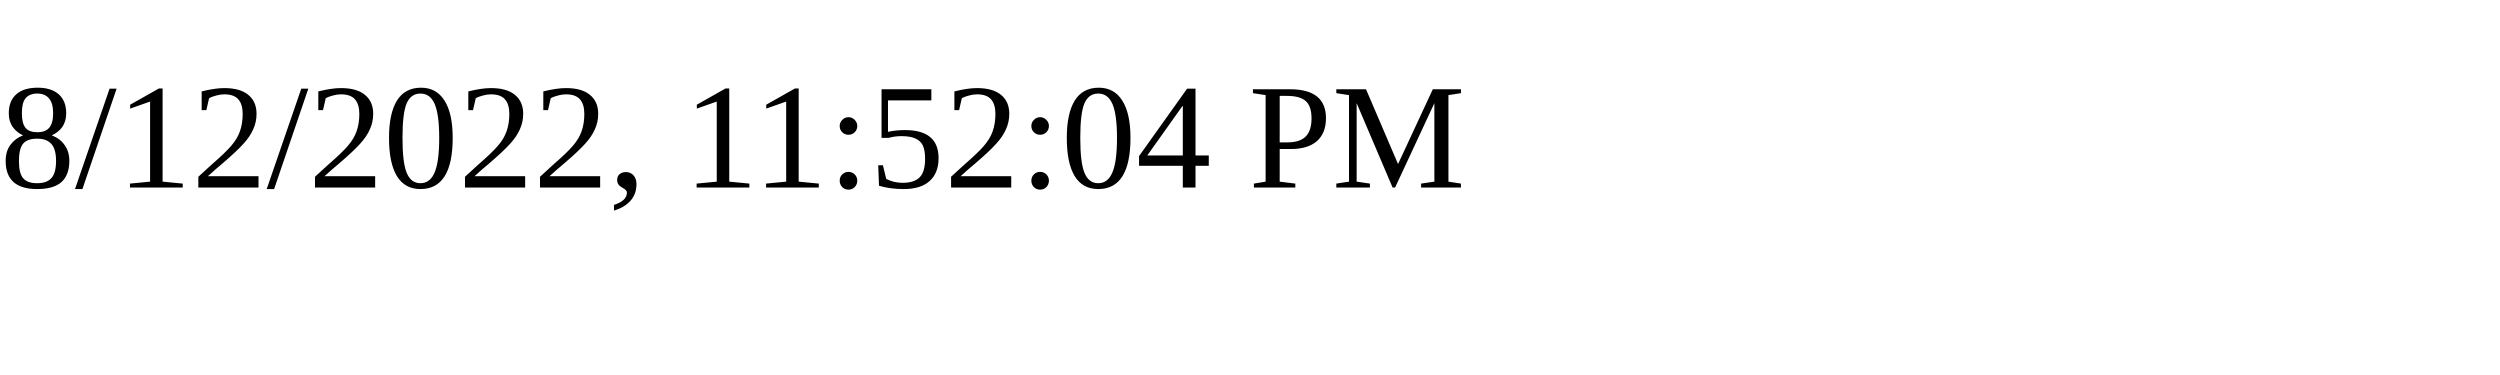
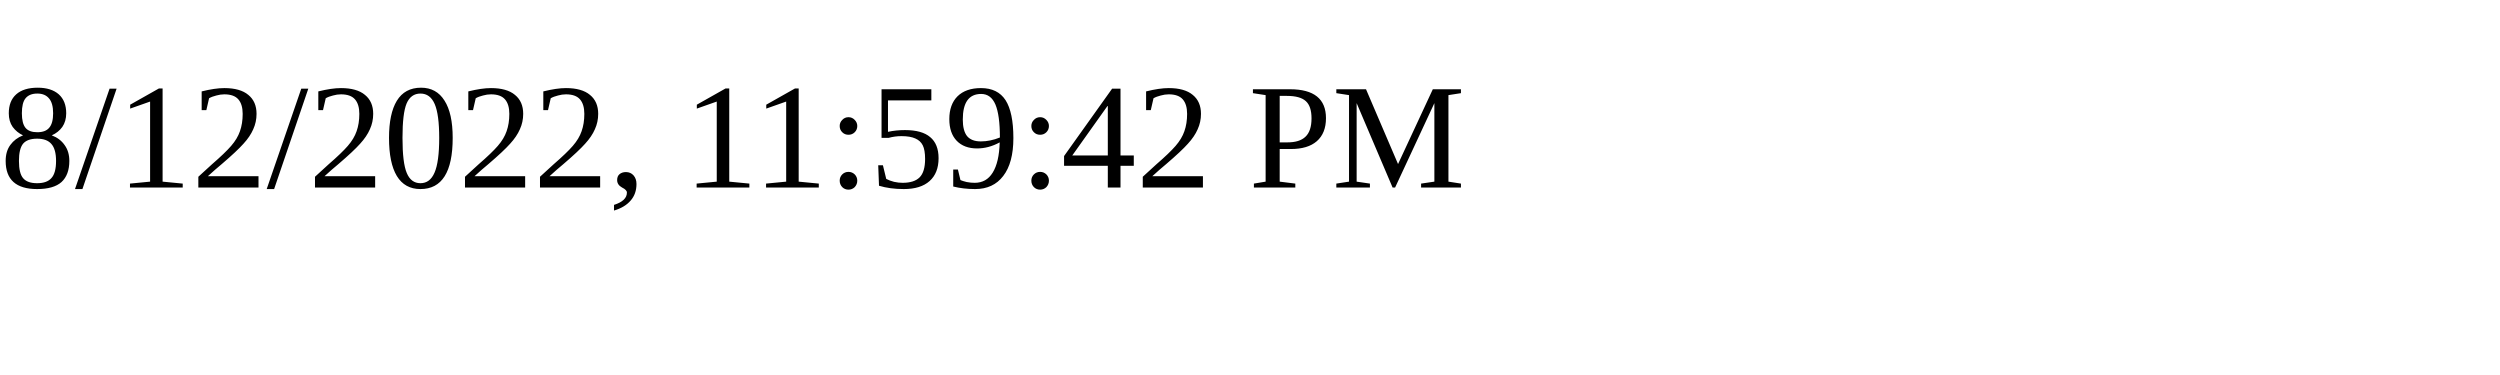
<svg xmlns="http://www.w3.org/2000/svg" height="30" width="200">
-   <text x="0" y="15">8/12/2022, 11:52:04 PM</text>
+   <text x="0" y="15">8/12/2022, 11:59:42 PM</text>
</svg>
